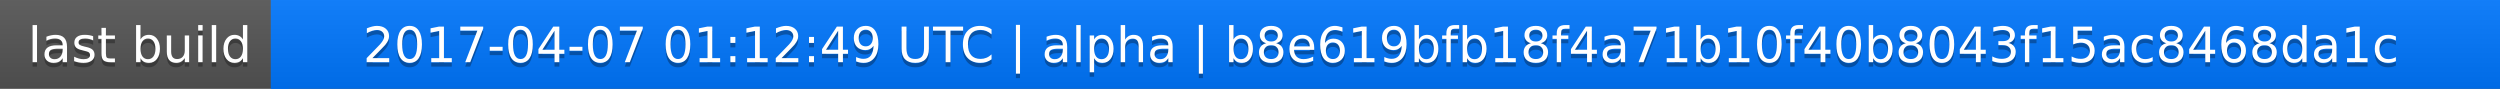
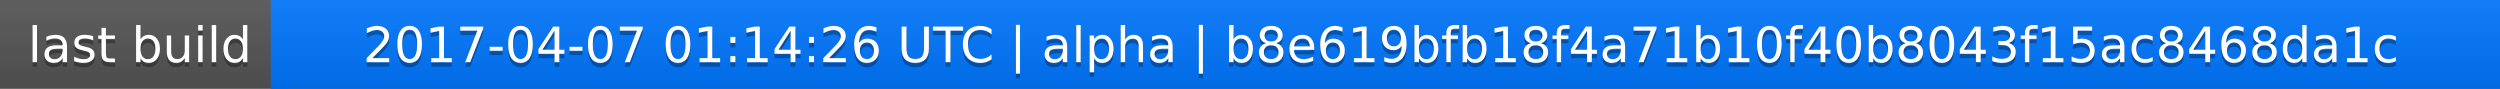
<svg xmlns="http://www.w3.org/2000/svg" width="563" height="20">
  <linearGradient id="a" x2="0" y2="100%">
    <stop offset="0" stop-color="#bbb" stop-opacity=".1" />
    <stop offset="1" stop-opacity=".1" />
  </linearGradient>
  <rect rx="0" width="563" height="20" fill="#555" />
  <rect rx="0" x="61" width="502" height="20" fill="#07f" />
  <path fill="#07f" d="M61 0h4v20h-4z" />
  <rect rx="0" width="563" height="20" fill="url(#a)" />
  <g fill="#fff" text-anchor="middle" font-family="DejaVu Sans,Verdana,Geneva,sans-serif" font-size="11">
    <text x="31.5" y="15" fill="#010101" fill-opacity=".3">last build</text>
    <text x="31.5" y="14">last build</text>
-     <text x="311" y="15" fill="#010101" fill-opacity=".3">2017-04-07 01:12:49 UTC | alpha | b8e619bfb18f4a71b10f40b8043f15ac8468da1c</text>
-     <text x="311" y="14">2017-04-07 01:12:49 UTC | alpha | b8e619bfb18f4a71b10f40b8043f15ac8468da1c</text>
+     <text x="311" y="15" fill="#010101" fill-opacity=".3">2017-04-07 01:14:26 UTC | alpha | b8e619bfb18f4a71b10f40b8043f15ac8468da1c</text>
+     <text x="311" y="14">2017-04-07 01:14:26 UTC | alpha | b8e619bfb18f4a71b10f40b8043f15ac8468da1c</text>
  </g>
</svg>
